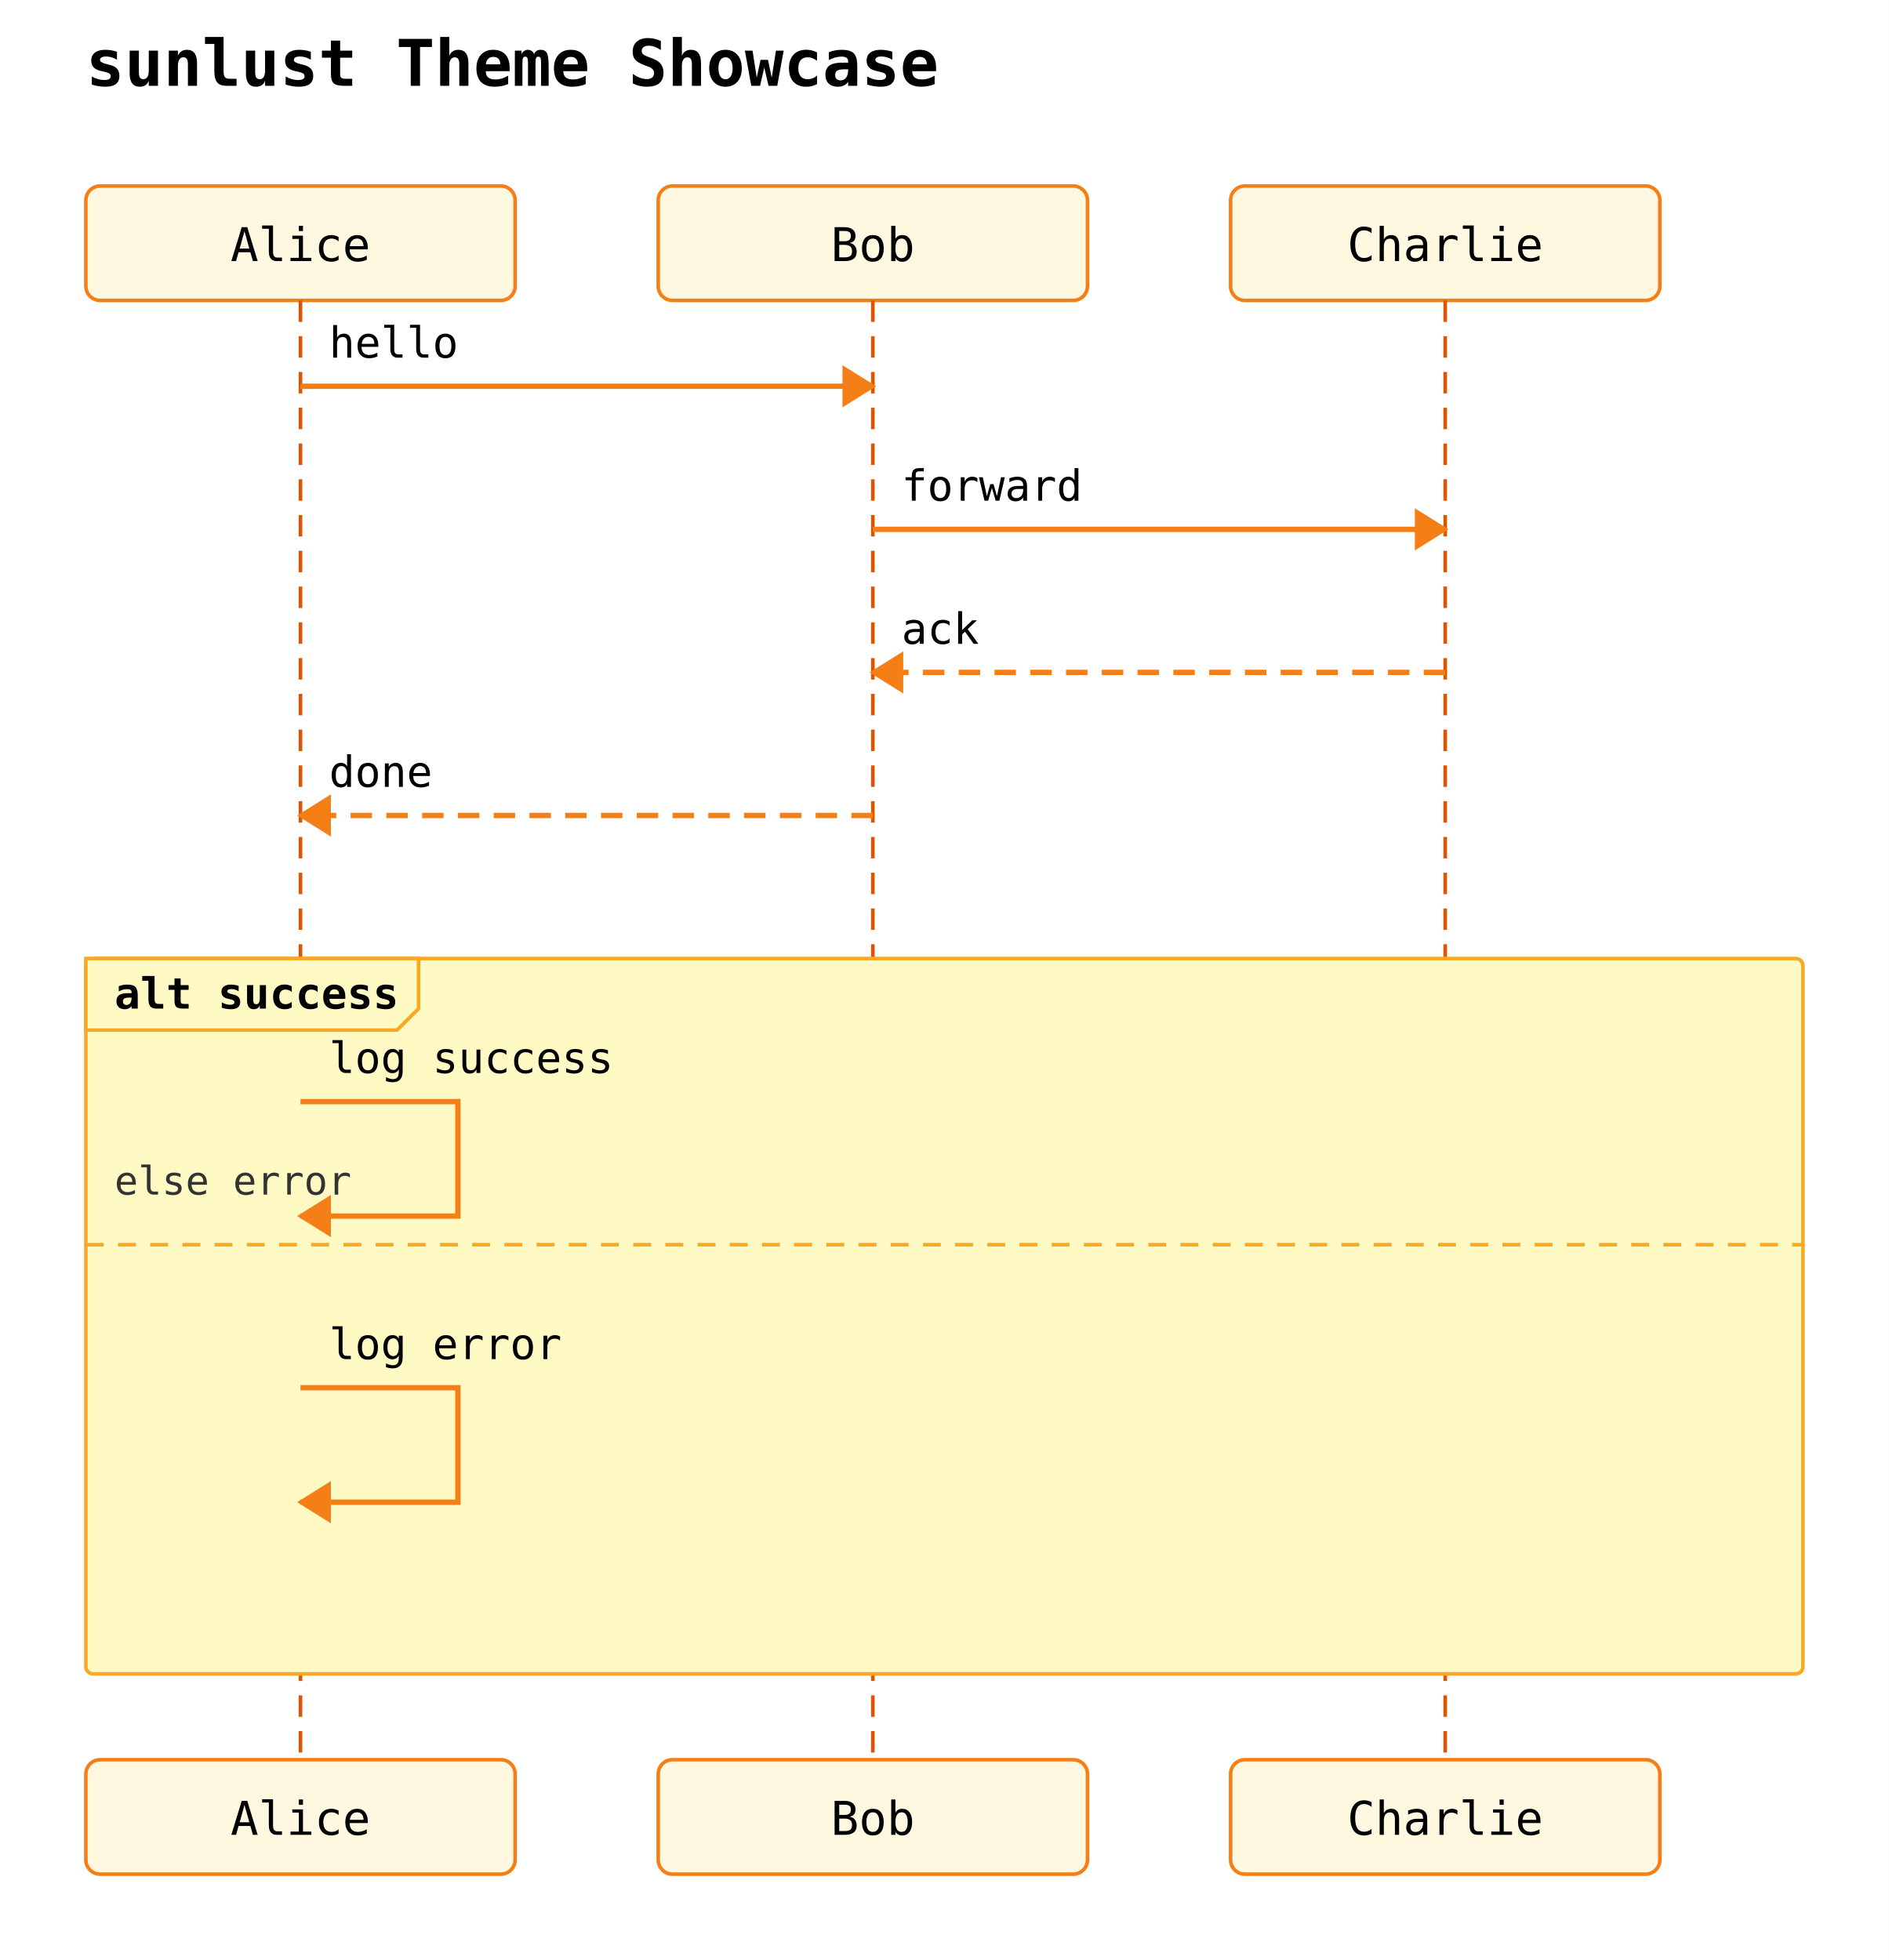
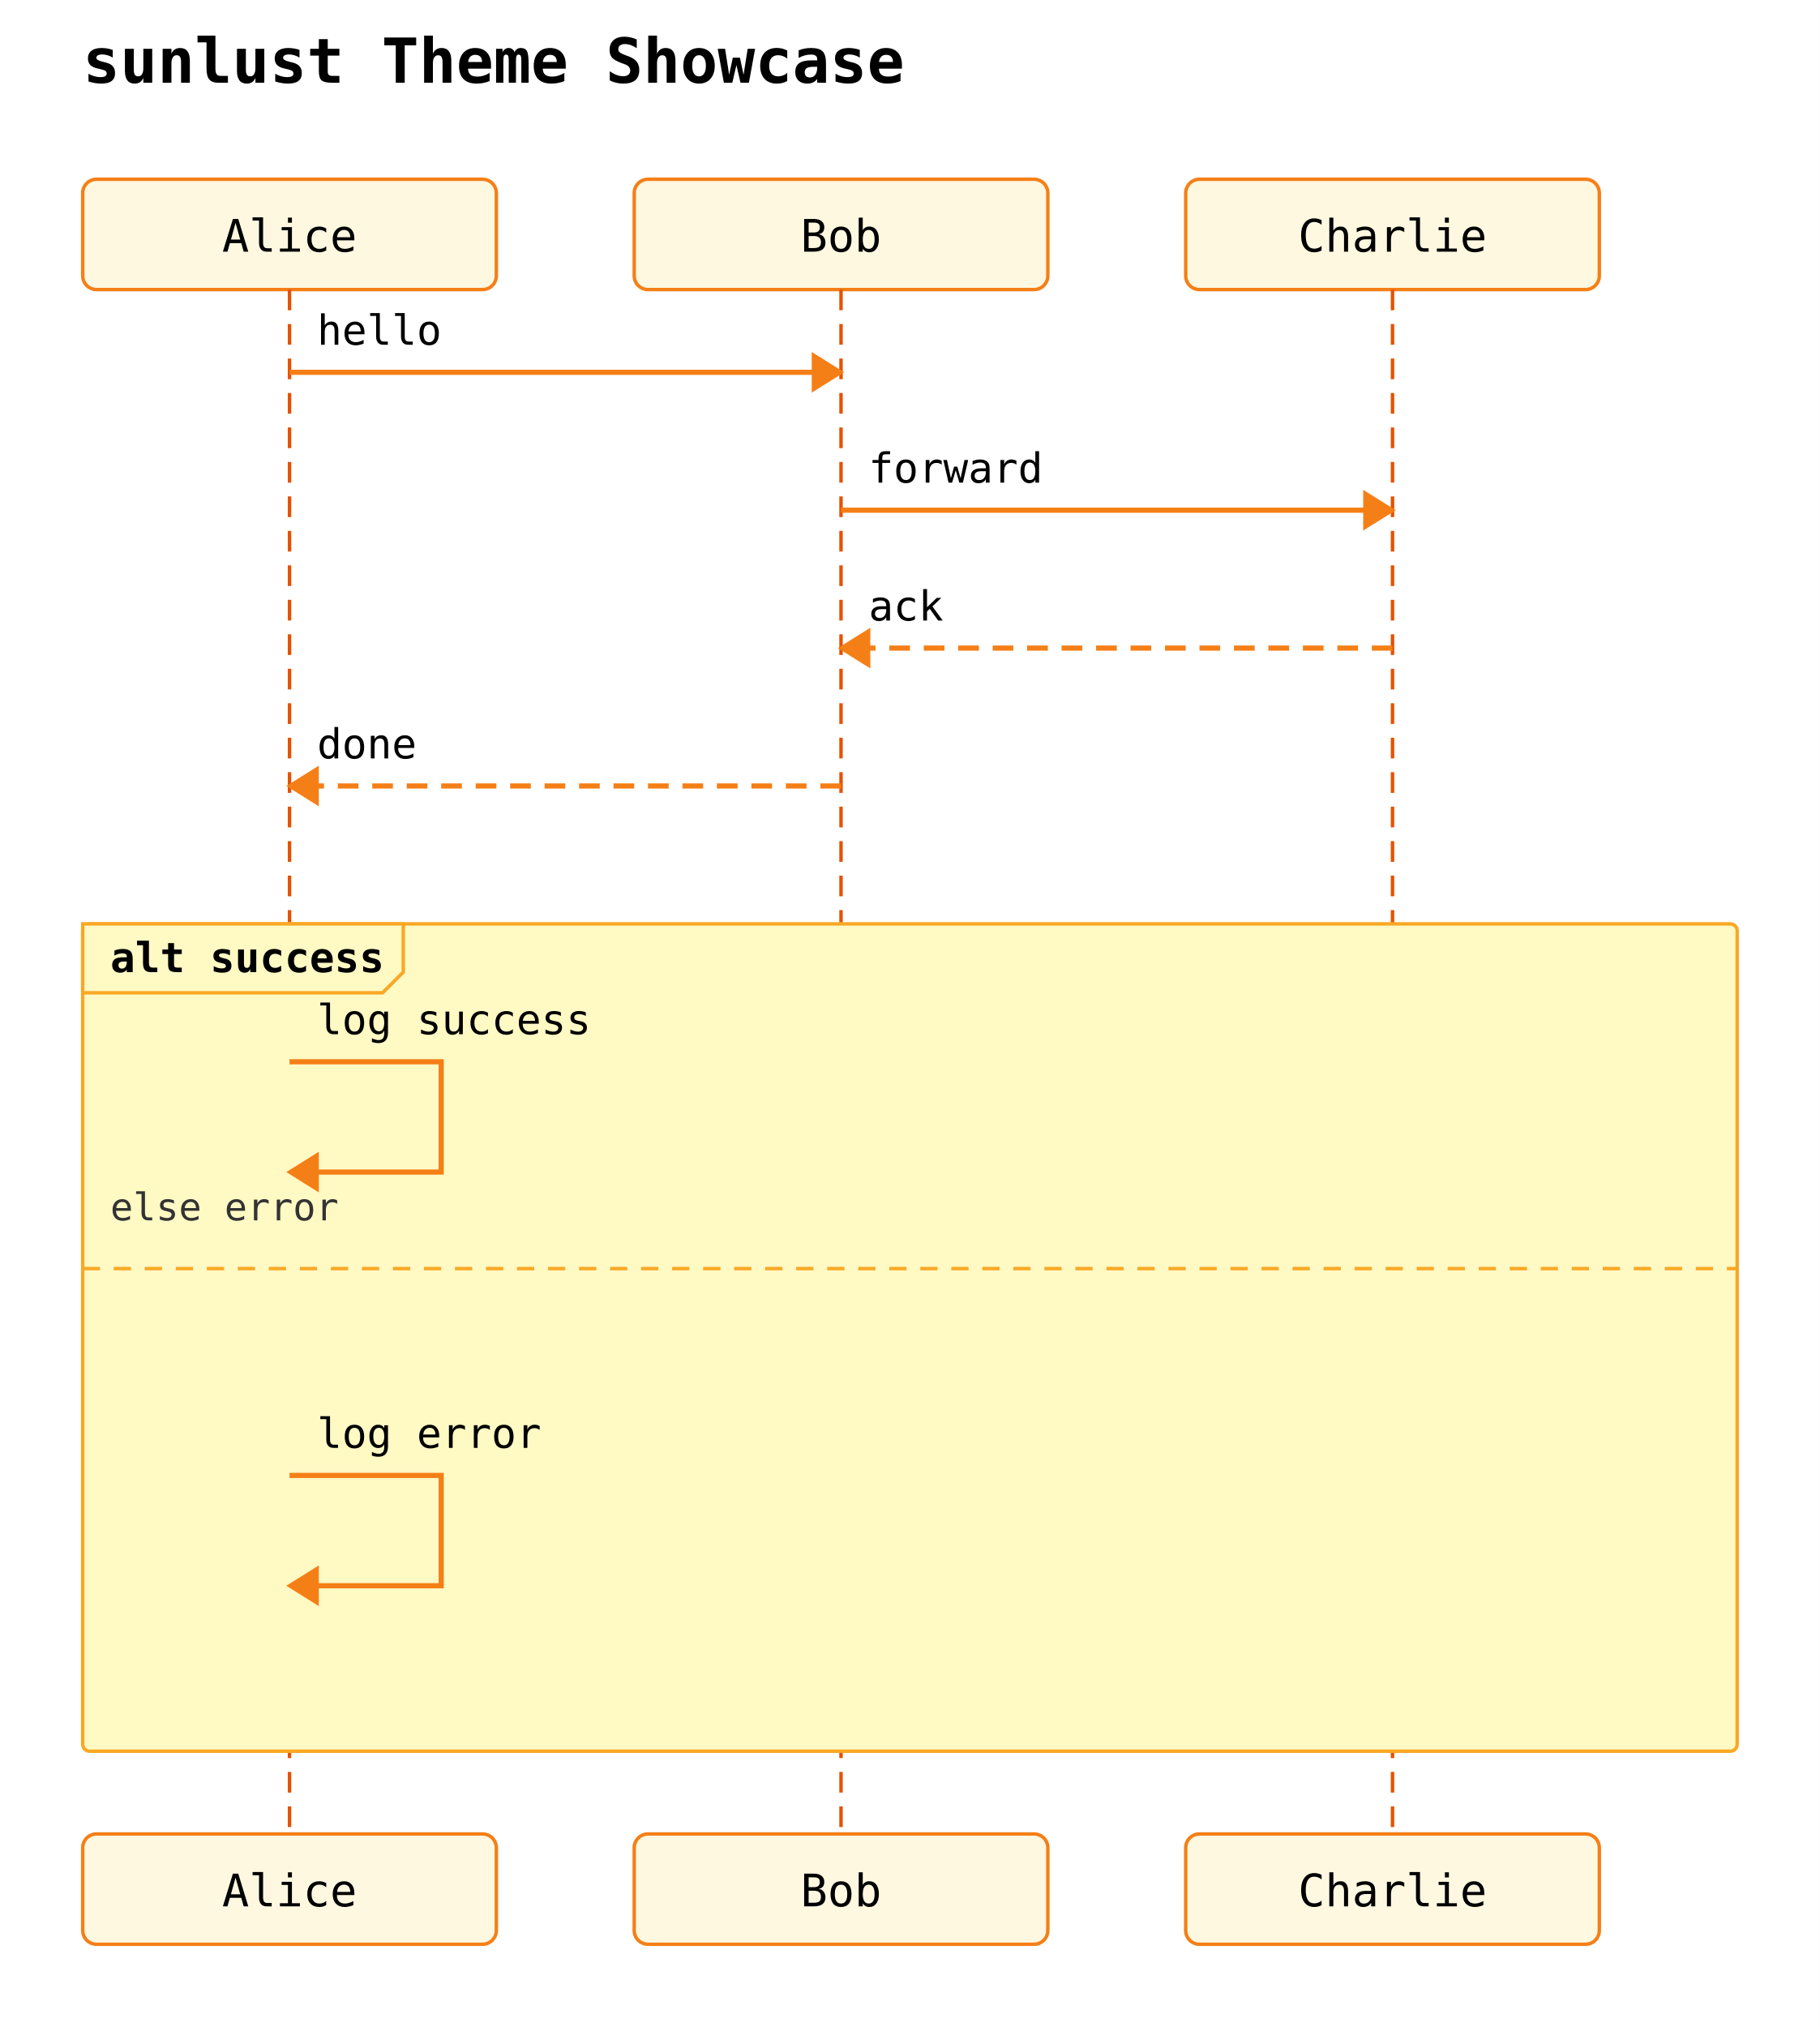
- <svg xmlns="http://www.w3.org/2000/svg" width="528" height="548" viewBox="0 0 528 548">
+ <svg xmlns="http://www.w3.org/2000/svg" width="528" height="588" viewBox="0 0 528 588">
  <rect width="100%" height="100%" fill="white" />
  <text x="24" y="24" font-family="monospace" font-size="18" font-weight="600">sunlust Theme Showcase</text>
  <rect x="24" y="52" width="120" height="32" rx="4" ry="4" fill="#fff8e1" stroke="#f57f17" stroke-width="1" />
  <text x="84" y="73" text-anchor="middle" font-family="monospace" font-size="13">Alice</text>
  <rect x="184" y="52" width="120" height="32" rx="4" ry="4" fill="#fff8e1" stroke="#f57f17" stroke-width="1" />
  <text x="244" y="73" text-anchor="middle" font-family="monospace" font-size="13">Bob</text>
  <rect x="344" y="52" width="120" height="32" rx="4" ry="4" fill="#fff8e1" stroke="#f57f17" stroke-width="1" />
  <text x="404" y="73" text-anchor="middle" font-family="monospace" font-size="13">Charlie</text>
-   <line x1="84" y1="84" x2="84" y2="492" stroke="#e65100" stroke-width="1" stroke-dasharray="6 4" />
-   <line x1="244" y1="84" x2="244" y2="492" stroke="#e65100" stroke-width="1" stroke-dasharray="6 4" />
-   <line x1="404" y1="84" x2="404" y2="492" stroke="#e65100" stroke-width="1" stroke-dasharray="6 4" />
-   <rect x="24" y="268" width="480" height="200" rx="2" ry="2" fill="#fff9c4" stroke="#f9a825" stroke-width="1" />
+   <line x1="84" y1="84" x2="84" y2="532" stroke="#e65100" stroke-width="1" stroke-dasharray="6 4" />
+   <line x1="244" y1="84" x2="244" y2="532" stroke="#e65100" stroke-width="1" stroke-dasharray="6 4" />
+   <line x1="404" y1="84" x2="404" y2="532" stroke="#e65100" stroke-width="1" stroke-dasharray="6 4" />
+   <rect x="24" y="268" width="480" height="240" rx="2" ry="2" fill="#fff9c4" stroke="#f9a825" stroke-width="1" />
  <polygon points="24,268 117,268 117,282 111,288 24,288" fill="#fff9c4" stroke="#f9a825" stroke-width="1" />
  <text x="32" y="282" font-family="monospace" font-size="12" font-weight="600">alt success</text>
-   <line x1="24" y1="348" x2="504" y2="348" stroke="#f9a825" stroke-width="1" stroke-dasharray="5 4" />
-   <text x="32" y="334" font-family="monospace" font-size="11" fill="#333">else error</text>
+   <line x1="24" y1="368" x2="504" y2="368" stroke="#f9a825" stroke-width="1" stroke-dasharray="5 4" />
+   <text x="32" y="354" font-family="monospace" font-size="11" fill="#333">else error</text>
  <line x1="84" y1="108" x2="244" y2="108" stroke="#f57f17" stroke-width="1.5" />
  <polygon points="244,108 236,103 236,113" fill="#f57f17" stroke="#f57f17" stroke-width="1" />
  <text x="92" y="100" text-anchor="start" font-family="monospace" font-size="12">hello</text>
  <line x1="244" y1="148" x2="404" y2="148" stroke="#f57f17" stroke-width="1.5" />
  <polygon points="404,148 396,143 396,153" fill="#f57f17" stroke="#f57f17" stroke-width="1" />
  <text x="252" y="140" text-anchor="start" font-family="monospace" font-size="12">forward</text>
  <line x1="404" y1="188" x2="244" y2="188" stroke="#f57f17" stroke-width="1.5" stroke-dasharray="6 4" />
  <polygon points="244,188 252,183 252,193" fill="#f57f17" stroke="#f57f17" stroke-width="1" />
  <text x="252" y="180" text-anchor="start" font-family="monospace" font-size="12">ack</text>
  <line x1="244" y1="228" x2="84" y2="228" stroke="#f57f17" stroke-width="1.5" stroke-dasharray="6 4" />
  <polygon points="84,228 92,223 92,233" fill="#f57f17" stroke="#f57f17" stroke-width="1" />
  <text x="92" y="220" text-anchor="start" font-family="monospace" font-size="12">done</text>
-   <path d="M 84 308 L 128 308 L 128 340 L 84 340" fill="none" stroke="#f57f17" stroke-width="1.5" />
+   <path d="M 84 308 L 128 308 L 128 340 L 92 340" fill="none" stroke="#f57f17" stroke-width="1.5" />
  <polygon points="84,340 92,335 92,345" fill="#f57f17" stroke="#f57f17" stroke-width="1" />
  <text x="92" y="300" text-anchor="start" font-family="monospace" font-size="12">log success</text>
-   <path d="M 84 388 L 128 388 L 128 420 L 84 420" fill="none" stroke="#f57f17" stroke-width="1.5" />
-   <polygon points="84,420 92,415 92,425" fill="#f57f17" stroke="#f57f17" stroke-width="1" />
-   <text x="92" y="380" text-anchor="start" font-family="monospace" font-size="12">log error</text>
-   <rect x="24" y="492" width="120" height="32" rx="4" ry="4" fill="#fff8e1" stroke="#f57f17" stroke-width="1" />
-   <text x="84" y="513" text-anchor="middle" font-family="monospace" font-size="13">Alice</text>
-   <rect x="184" y="492" width="120" height="32" rx="4" ry="4" fill="#fff8e1" stroke="#f57f17" stroke-width="1" />
-   <text x="244" y="513" text-anchor="middle" font-family="monospace" font-size="13">Bob</text>
-   <rect x="344" y="492" width="120" height="32" rx="4" ry="4" fill="#fff8e1" stroke="#f57f17" stroke-width="1" />
-   <text x="404" y="513" text-anchor="middle" font-family="monospace" font-size="13">Charlie</text>
+   <path d="M 84 428 L 128 428 L 128 460 L 92 460" fill="none" stroke="#f57f17" stroke-width="1.5" />
+   <polygon points="84,460 92,455 92,465" fill="#f57f17" stroke="#f57f17" stroke-width="1" />
+   <text x="92" y="420" text-anchor="start" font-family="monospace" font-size="12">log error</text>
+   <rect x="24" y="532" width="120" height="32" rx="4" ry="4" fill="#fff8e1" stroke="#f57f17" stroke-width="1" />
+   <text x="84" y="553" text-anchor="middle" font-family="monospace" font-size="13">Alice</text>
+   <rect x="184" y="532" width="120" height="32" rx="4" ry="4" fill="#fff8e1" stroke="#f57f17" stroke-width="1" />
+   <text x="244" y="553" text-anchor="middle" font-family="monospace" font-size="13">Bob</text>
+   <rect x="344" y="532" width="120" height="32" rx="4" ry="4" fill="#fff8e1" stroke="#f57f17" stroke-width="1" />
+   <text x="404" y="553" text-anchor="middle" font-family="monospace" font-size="13">Charlie</text>
</svg>
